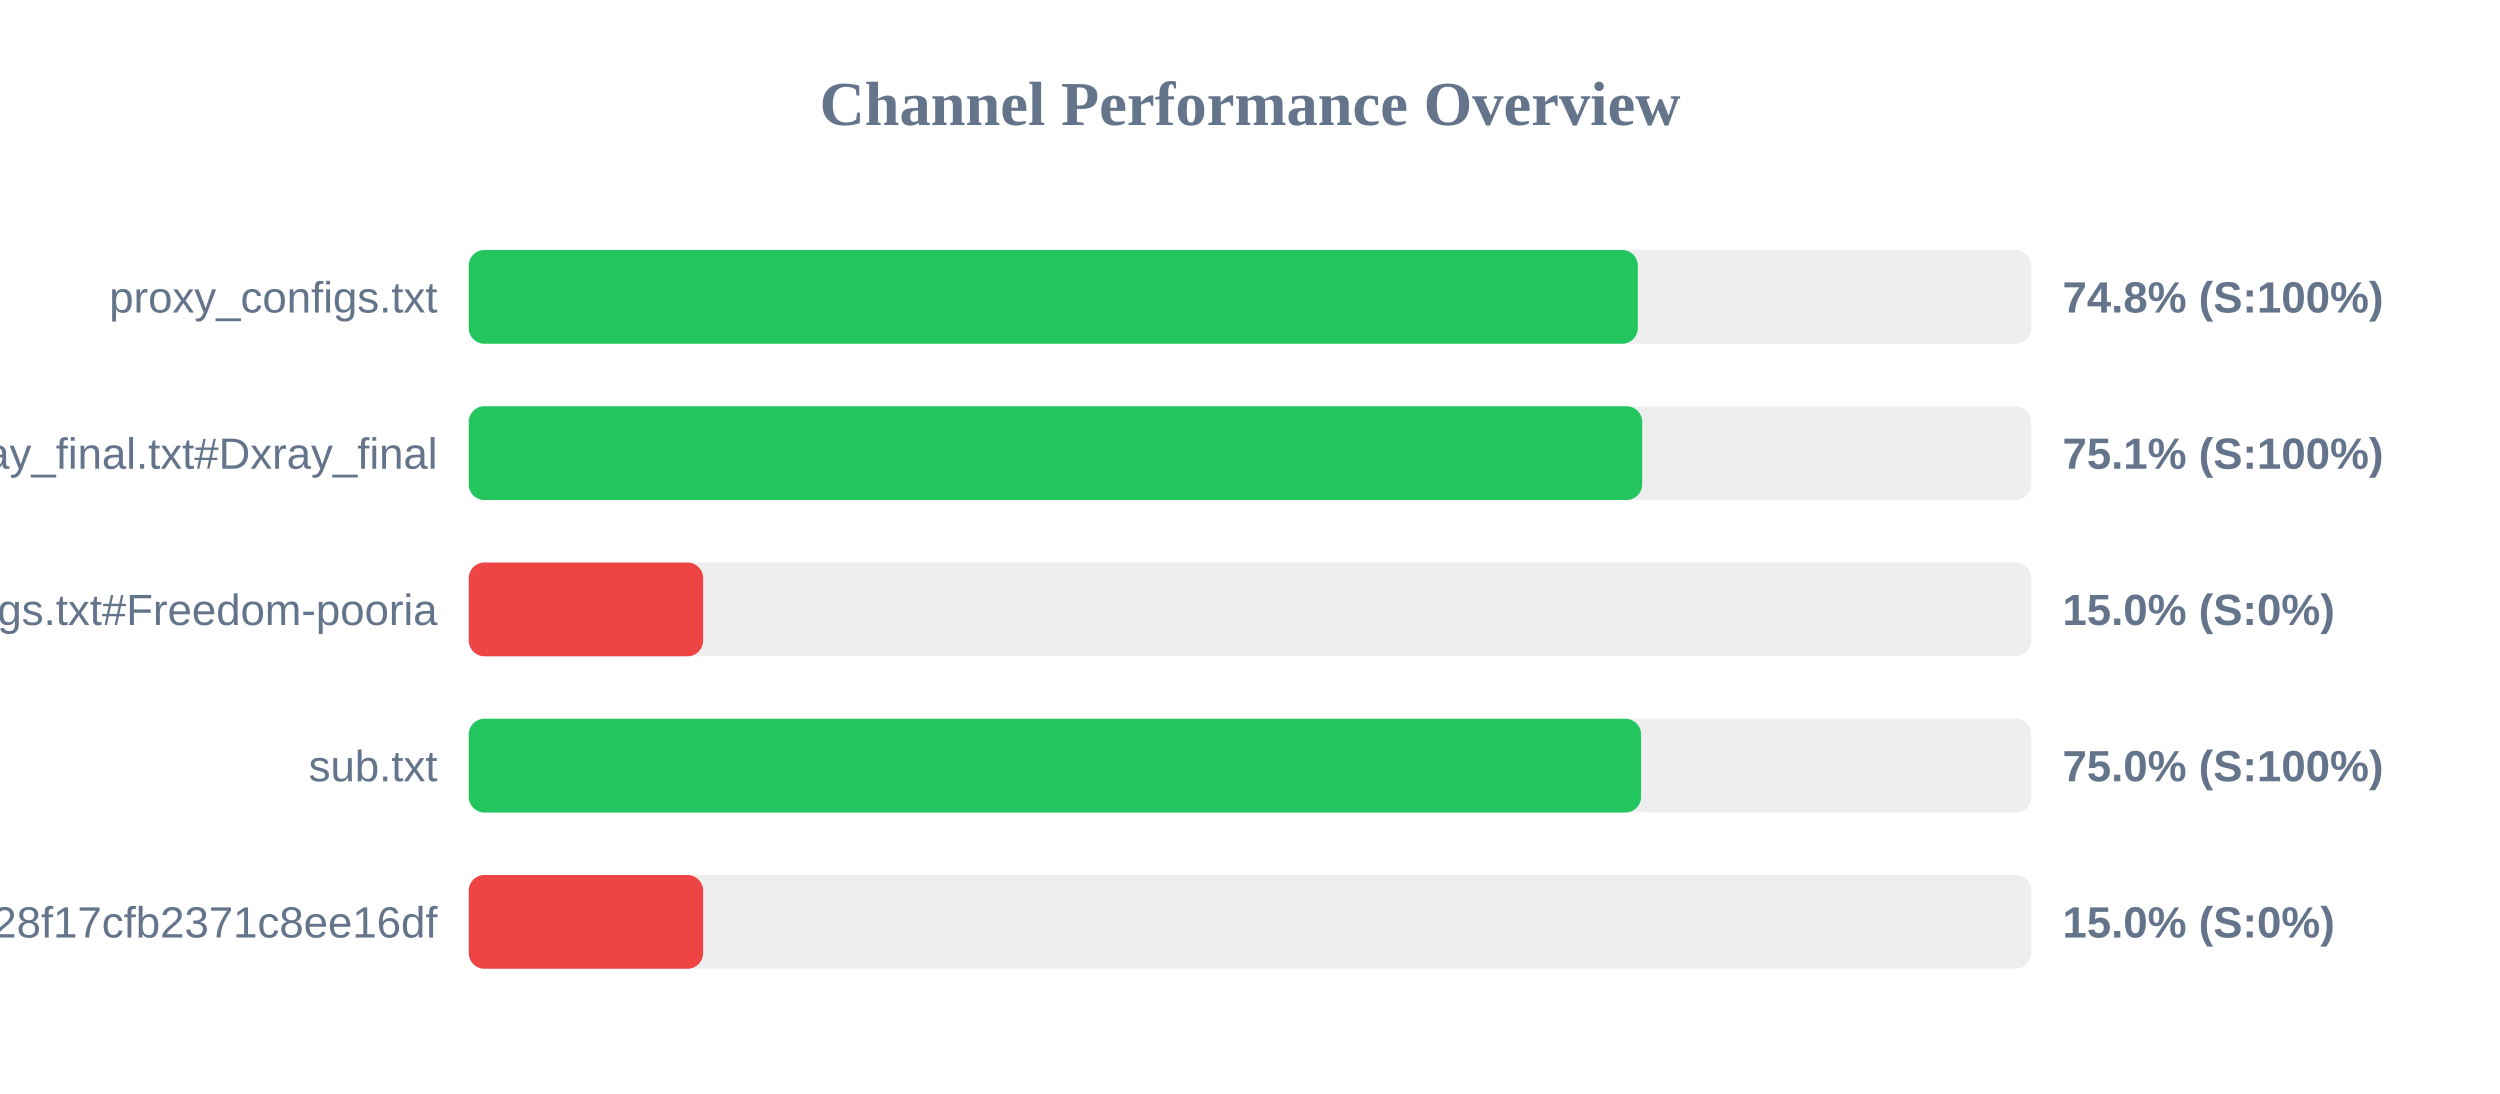
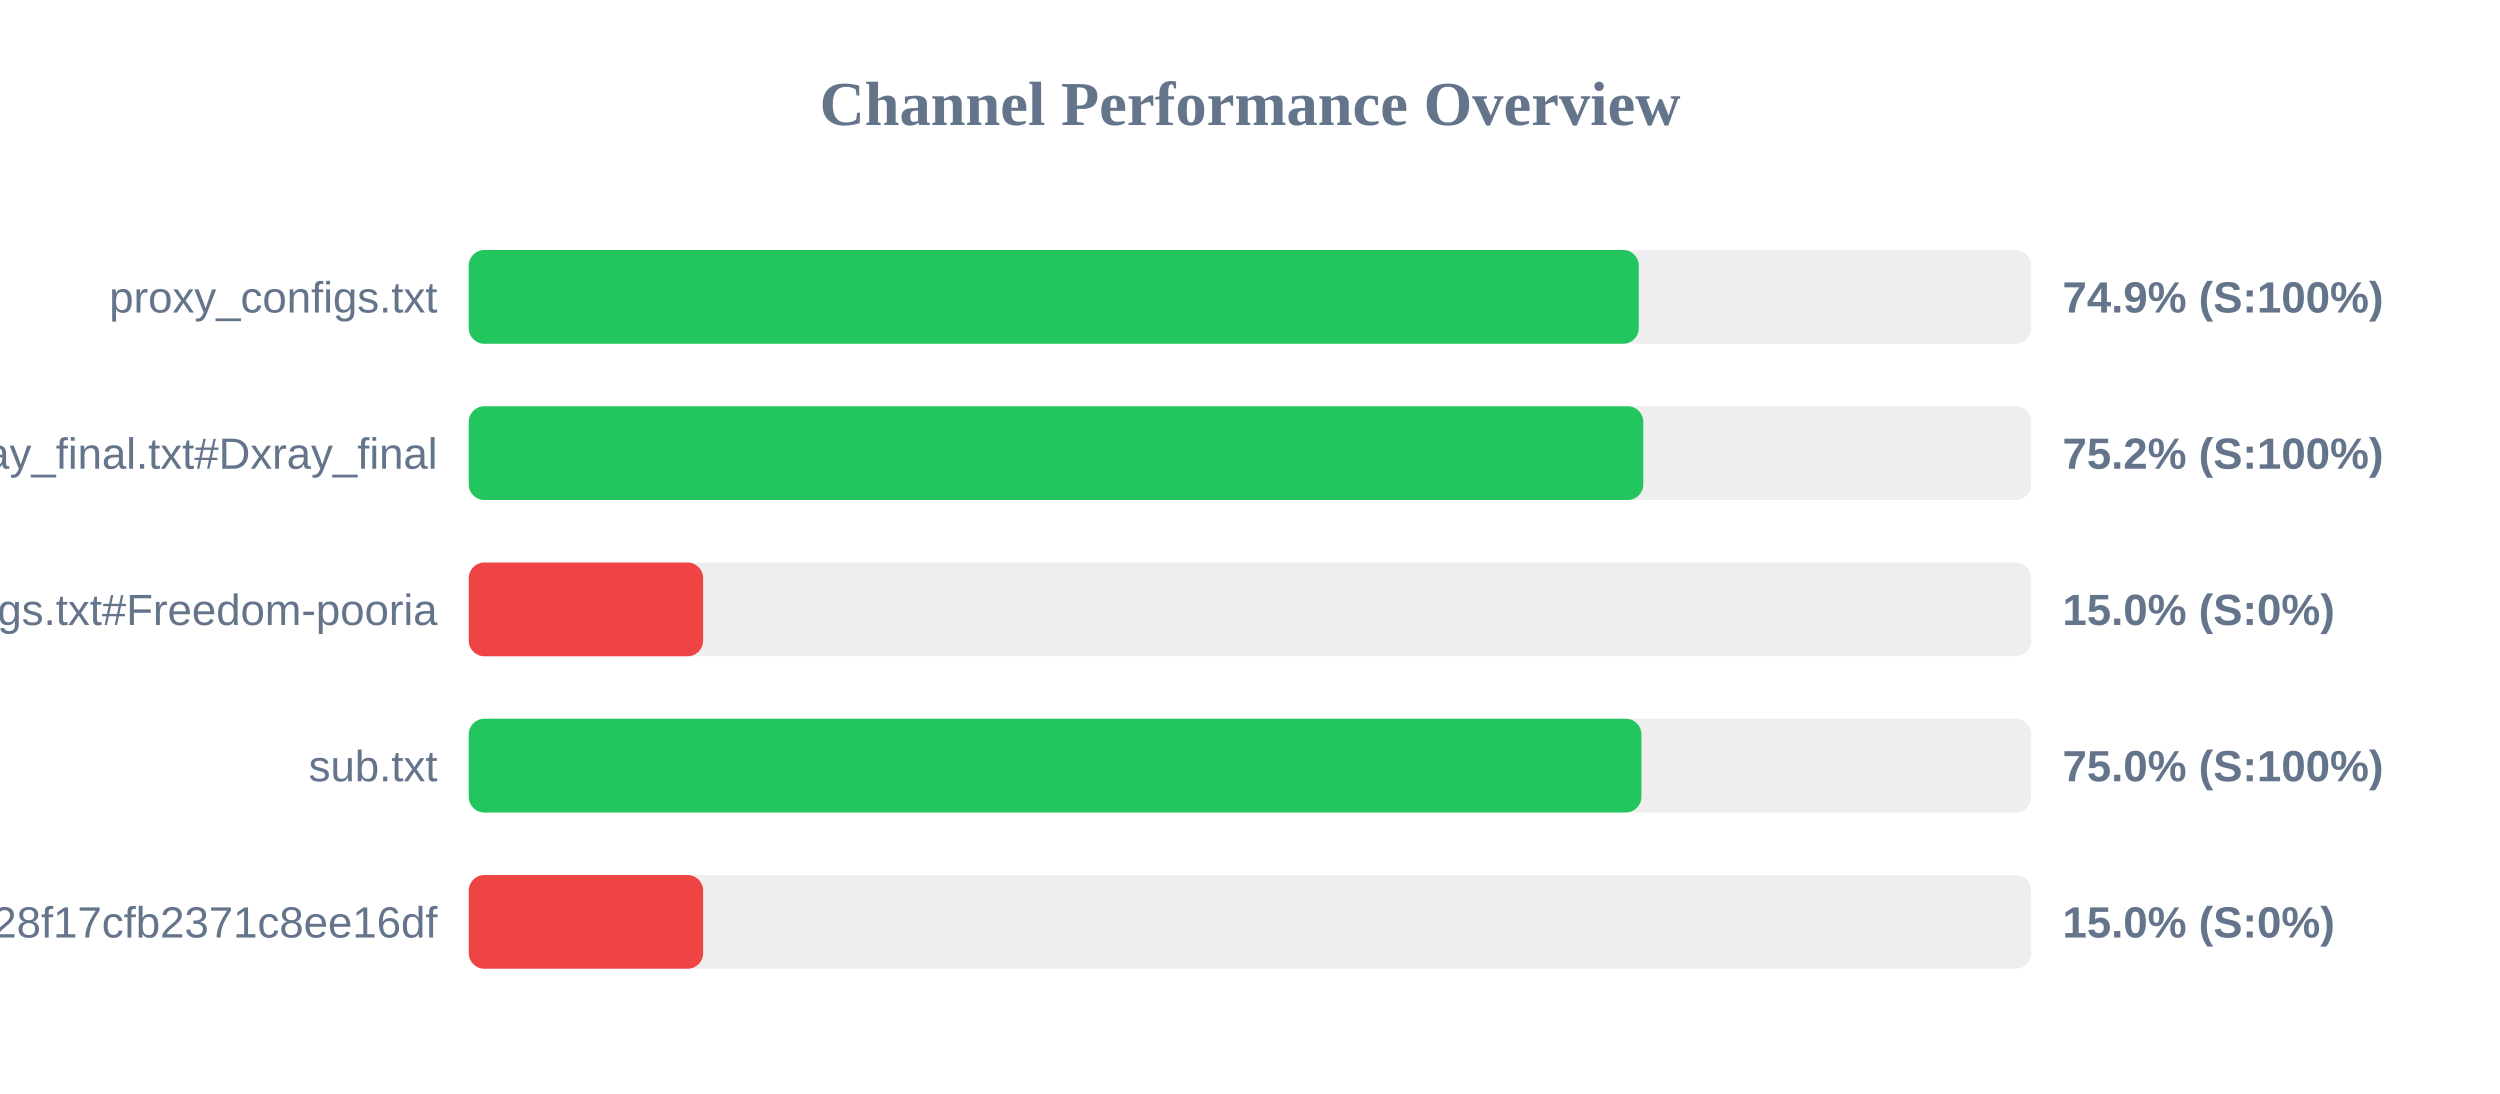
<svg xmlns="http://www.w3.org/2000/svg" width="800" height="350" version="1.1">
  <style>
        .row { font: 14px Arial; fill: #64748b; }
        .score { font: bold 14px Arial; fill: #64748b; }
    </style>
  <text x="400" y="40" text-anchor="middle" font-size="20px" font-weight="bold" fill="#64748b">Channel Performance Overview</text>
  <rect x="150" y="80" width="500" height="30" fill="#eee" rx="5" />
-   <rect x="150" y="80" width="374.1" height="30" fill="#22c55e" rx="5" />
+   <rect x="150" y="80" width="374.4" height="30" fill="#22c55e" rx="5" />
  <text x="140" y="100" text-anchor="end" class="row">proxy_configs.txt</text>
-   <text x="660" y="100" text-anchor="start" class="score">74.8% (S:100%)</text>
+   <text x="660" y="100" text-anchor="start" class="score">74.9% (S:100%)</text>
  <rect x="150" y="130" width="500" height="30" fill="#eee" rx="5" />
-   <rect x="150" y="130" width="375.5" height="30" fill="#22c55e" rx="5" />
+   <rect x="150" y="130" width="375.85" height="30" fill="#22c55e" rx="5" />
  <text x="140" y="150" text-anchor="end" class="row">xray_final.txt#Dxray_final</text>
-   <text x="660" y="150" text-anchor="start" class="score">75.1% (S:100%)</text>
+   <text x="660" y="150" text-anchor="start" class="score">75.2% (S:100%)</text>
  <rect x="150" y="180" width="500" height="30" fill="#eee" rx="5" />
  <rect x="150" y="180" width="75.0" height="30" fill="#ef4444" rx="5" />
  <text x="140" y="200" text-anchor="end" class="row">v2ray_configs.txt#Freedom-pooria</text>
  <text x="660" y="200" text-anchor="start" class="score">15.0% (S:0%)</text>
  <rect x="150" y="230" width="500" height="30" fill="#eee" rx="5" />
-   <rect x="150" y="230" width="375.15" height="30" fill="#22c55e" rx="5" />
+   <rect x="150" y="230" width="375.25" height="30" fill="#22c55e" rx="5" />
  <text x="140" y="250" text-anchor="end" class="row">sub.txt</text>
  <text x="660" y="250" text-anchor="start" class="score">75.0% (S:100%)</text>
  <rect x="150" y="280" width="500" height="30" fill="#eee" rx="5" />
  <rect x="150" y="280" width="75.0" height="30" fill="#ef4444" rx="5" />
  <text x="140" y="300" text-anchor="end" class="row">?token=fedfed7b41b828f17cfb2371c8ee16df</text>
  <text x="660" y="300" text-anchor="start" class="score">15.0% (S:0%)</text>
</svg>
